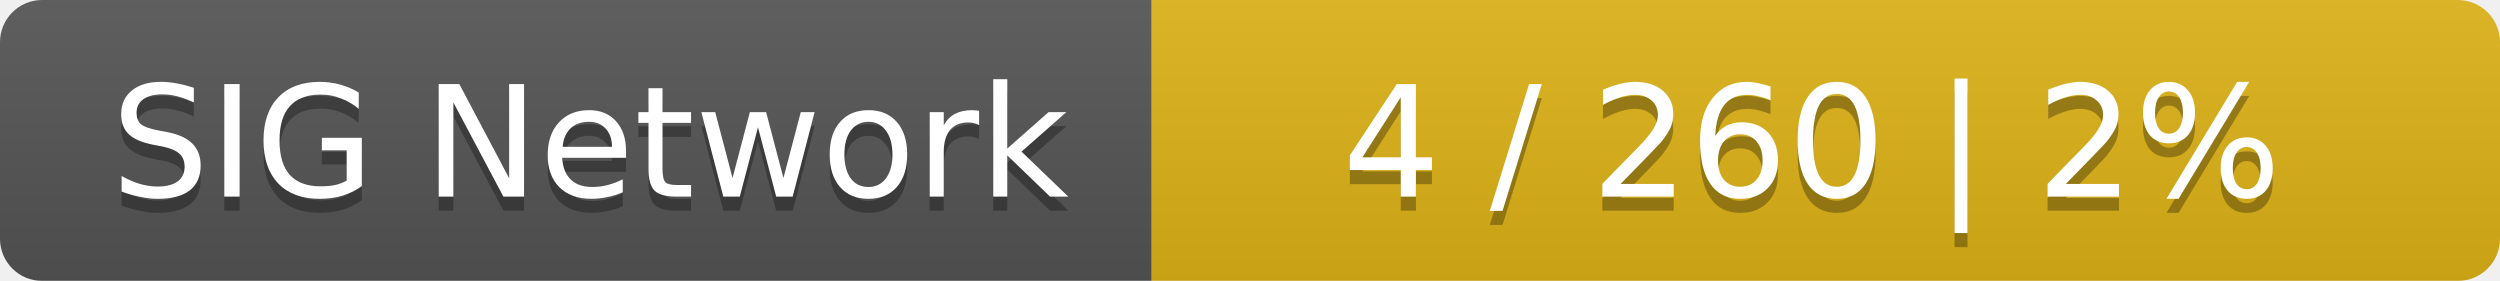
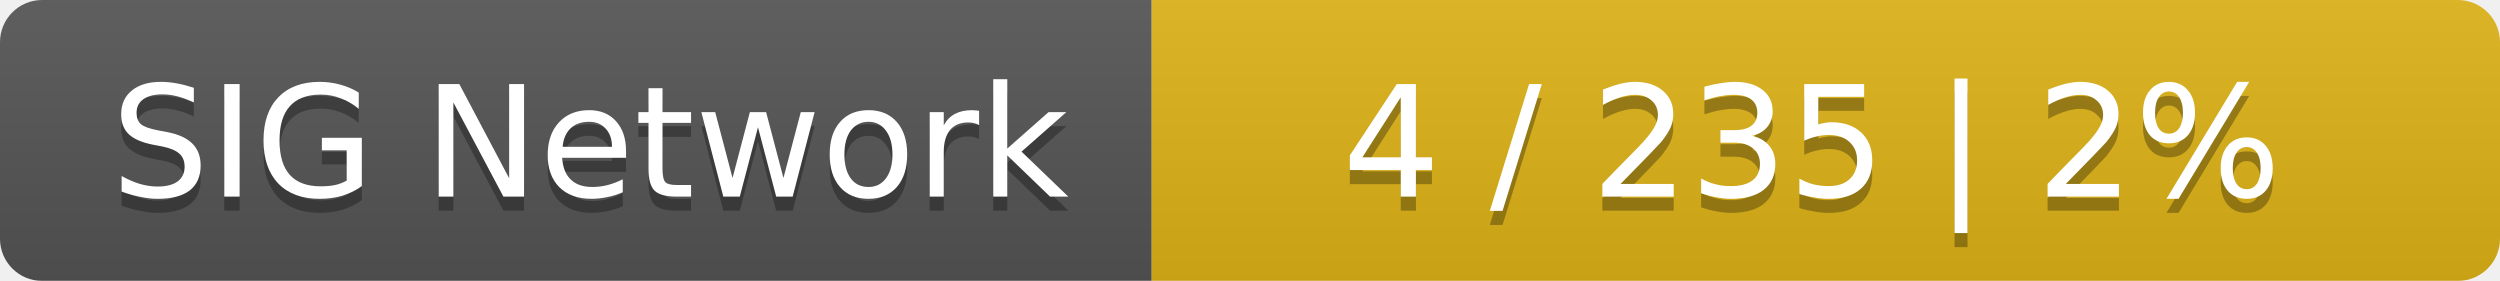
<svg xmlns="http://www.w3.org/2000/svg" width="178" height="20">
  <linearGradient id="smooth" x2="0" y2="100%">
    <stop offset="0" stop-color="#bbb" stop-opacity=".1" />
    <stop offset="1" stop-opacity=".1" />
  </linearGradient>
  <mask id="round">
    <rect width="178" height="20" rx="3" fill="#fff" />
  </mask>
  <g mask="url(#round)">
    <rect width="82" height="20" fill="#555" />
    <rect x="82" width="96" height="20" fill="#dfb317" />
    <rect width="178" height="20" fill="url(#smooth)" />
  </g>
  <g fill="#fff" text-anchor="middle" font-family="DejaVu Sans,Verdana,Geneva,sans-serif" font-size="11">
    <text x="42" y="15" fill="#010101" fill-opacity=".3">SIG Network</text>
    <text x="42" y="14">SIG Network</text>
-     <text x="129" y="15" fill="#010101" fill-opacity=".3">4 / 260    |    2%</text>
-     <text x="129" y="14">4 / 260    |    2%</text>
+     <text x="129" y="15" fill="#010101" fill-opacity=".3">4 / 235    |    2%</text>
+     <text x="129" y="14">4 / 235    |    2%</text>
  </g>
</svg>
